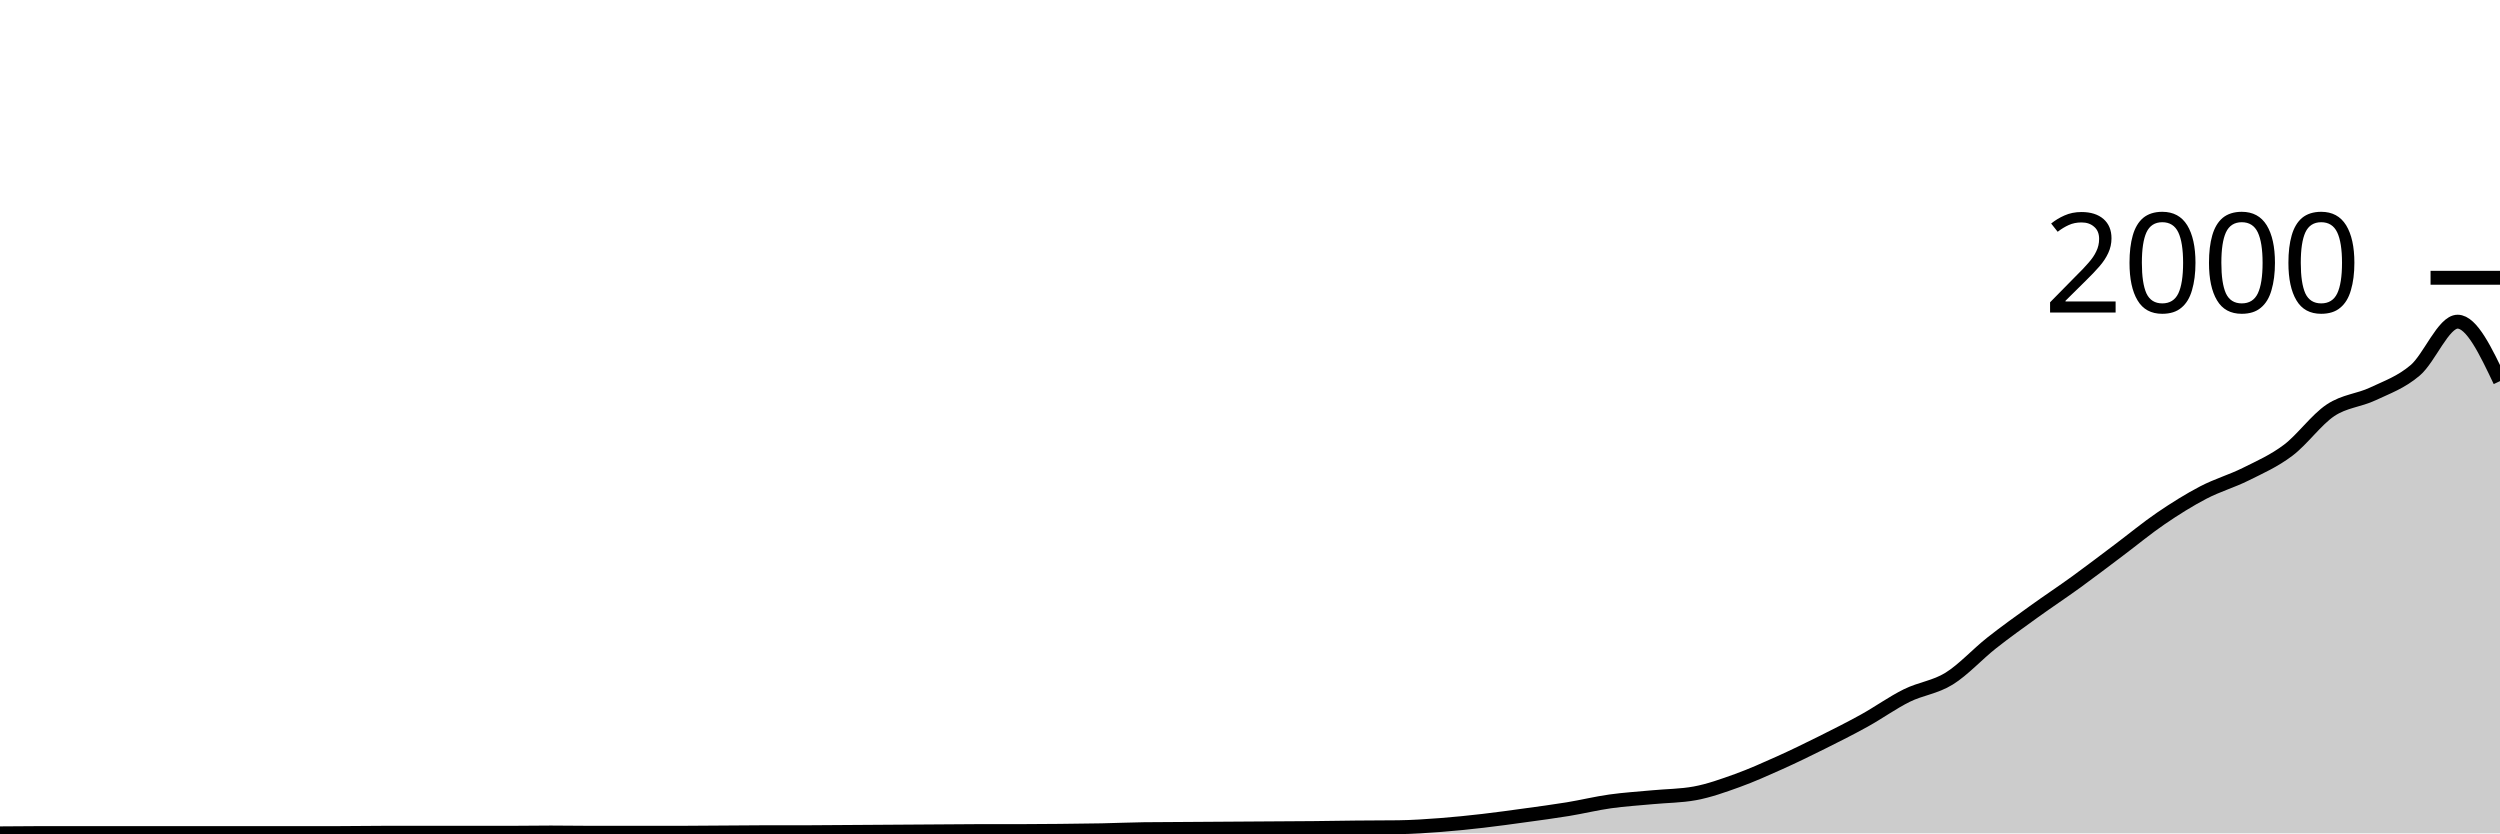
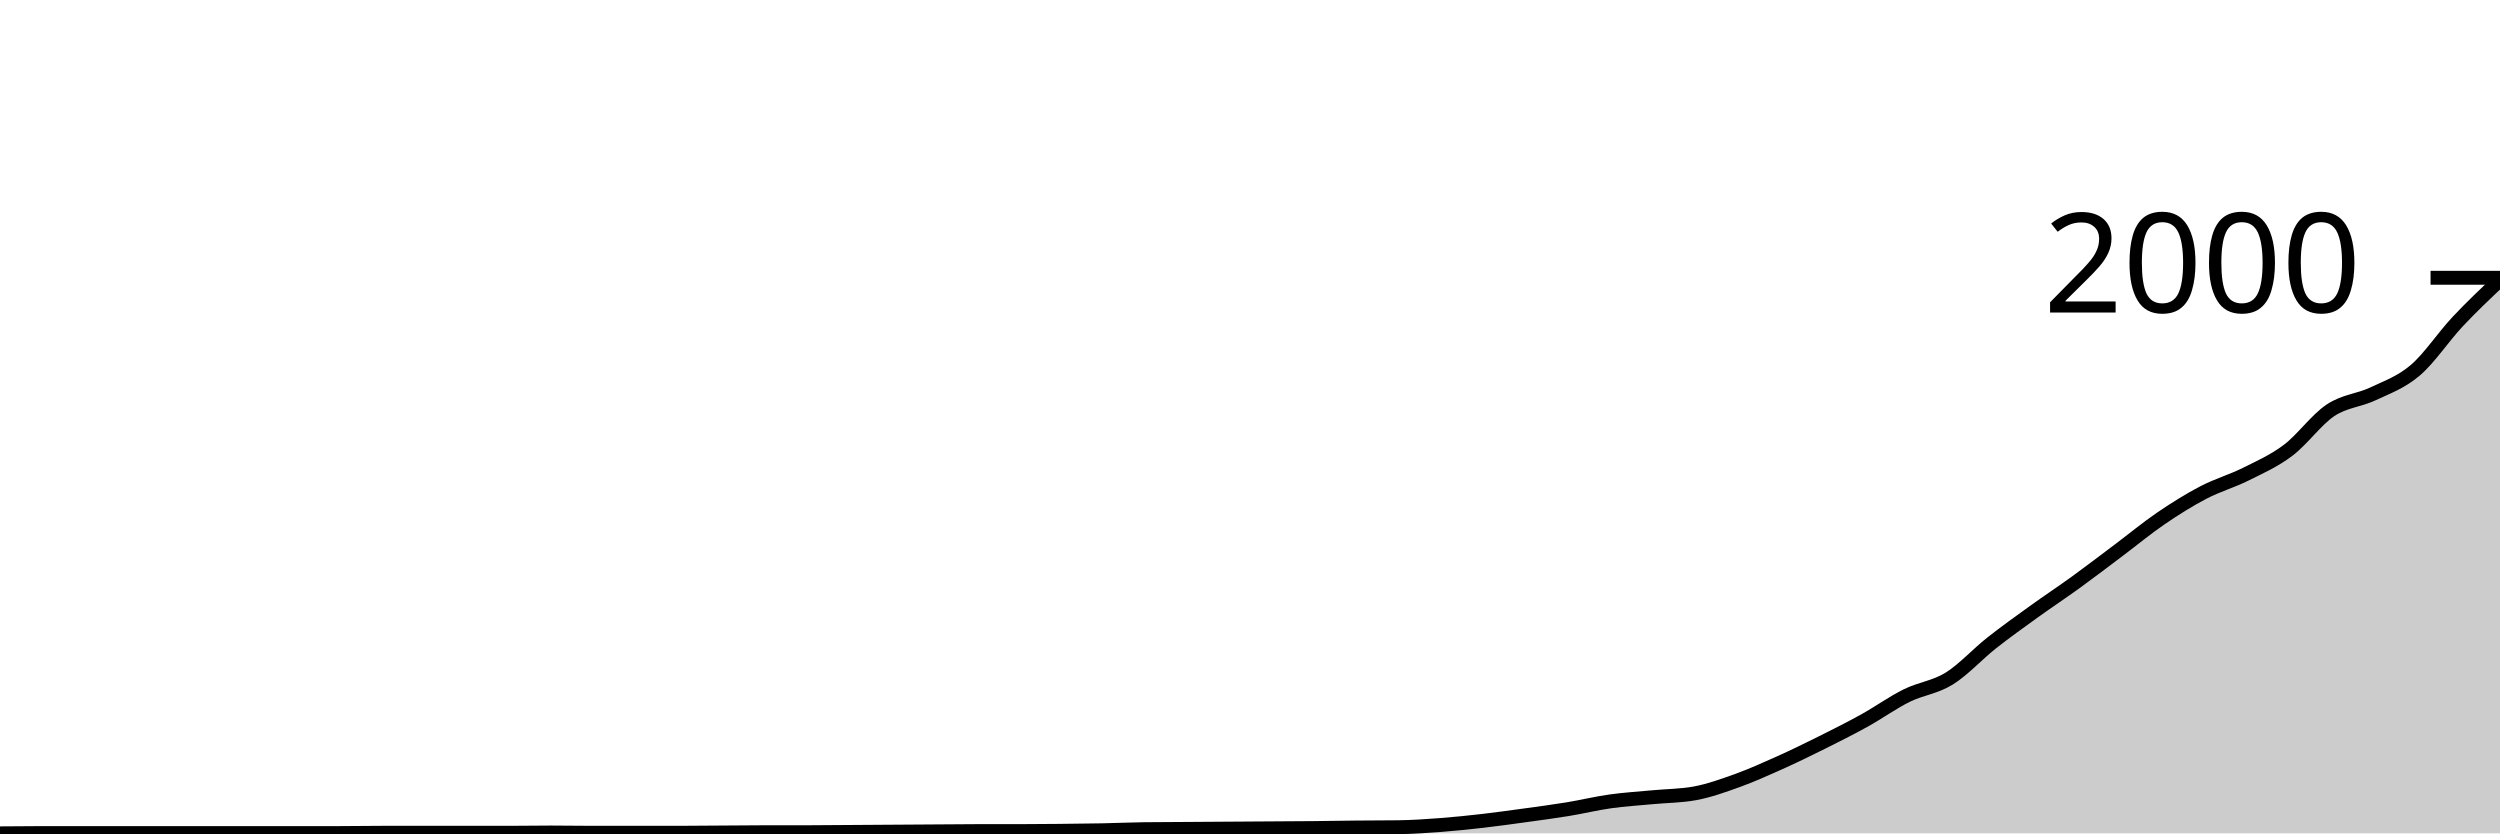
<svg xmlns="http://www.w3.org/2000/svg" viewBox="0 0 180 60">
  <g transform="translate(0,20)">
-     <path class="area" fill="rgba(0, 0, 0, 0.2)" d="M0,40C1.017,39.99,2.034,39.98,3.051,39.98C4.068,39.98,5.085,39.98,6.102,39.98C7.119,39.98,8.136,39.98,9.153,39.98C10.169,39.98,11.186,39.98,12.203,39.98C13.22,39.98,14.237,39.98,15.254,39.98C16.271,39.98,17.288,39.98,18.305,39.98C19.322,39.98,20.339,39.98,21.356,39.98C22.373,39.98,23.39,39.98,24.407,39.98C25.424,39.98,26.441,39.96,27.458,39.96C28.475,39.96,29.492,39.96,30.508,39.96C31.525,39.96,32.542,39.96,33.559,39.96C34.576,39.96,35.593,39.96,36.61,39.96C37.627,39.96,38.644,39.94,39.661,39.94C40.678,39.94,41.695,39.96,42.712,39.96C43.729,39.96,44.746,39.96,45.763,39.96C46.78,39.96,47.797,39.96,48.814,39.96C49.831,39.96,50.847,39.947,51.864,39.94C52.881,39.933,53.898,39.92,54.915,39.92C55.932,39.92,56.949,39.92,57.966,39.92C58.983,39.92,60,39.907,61.017,39.9C62.034,39.893,63.051,39.887,64.068,39.88C65.085,39.873,66.102,39.867,67.119,39.86C68.136,39.853,69.153,39.84,70.169,39.84C71.186,39.84,72.203,39.84,73.22,39.84C74.237,39.84,75.254,39.83,76.271,39.82C77.288,39.81,78.305,39.8,79.322,39.78C80.339,39.76,81.356,39.713,82.373,39.7C83.39,39.687,84.407,39.687,85.424,39.68C86.441,39.673,87.458,39.667,88.475,39.66C89.492,39.653,90.508,39.647,91.525,39.64C92.542,39.633,93.559,39.63,94.576,39.62C95.593,39.61,96.61,39.59,97.627,39.58C98.644,39.57,99.661,39.573,100.678,39.56C101.695,39.547,102.712,39.477,103.729,39.4C104.746,39.323,105.763,39.217,106.78,39.1C107.797,38.983,108.814,38.84,109.831,38.7C110.847,38.56,111.864,38.427,112.881,38.26C113.898,38.093,114.915,37.843,115.932,37.7C116.949,37.557,117.966,37.497,118.983,37.4C120,37.303,121.017,37.307,122.034,37.12C123.051,36.933,124.068,36.567,125.085,36.2C126.102,35.833,127.119,35.377,128.136,34.92C129.153,34.463,130.169,33.967,131.186,33.46C132.203,32.953,133.22,32.443,134.237,31.88C135.254,31.317,136.271,30.583,137.288,30.08C138.305,29.577,139.322,29.49,140.339,28.86C141.356,28.23,142.373,27.103,143.39,26.3C144.407,25.497,145.424,24.773,146.441,24.04C147.458,23.307,148.475,22.637,149.492,21.9C150.508,21.163,151.525,20.383,152.542,19.62C153.559,18.857,154.576,18.013,155.593,17.32C156.61,16.627,157.627,15.99,158.644,15.46C159.661,14.93,160.678,14.647,161.695,14.14C162.712,13.633,163.729,13.187,164.746,12.42C165.763,11.653,166.78,10.217,167.797,9.54C168.814,8.863,169.831,8.84,170.847,8.36C171.864,7.88,172.881,7.527,173.898,6.66C174.915,5.793,175.932,3.16,176.949,3.16C177.966,3.16,178.983,5.3,180,7.44L180,40C178.983,40,177.966,40,176.949,40C175.932,40,174.915,40,173.898,40C172.881,40,171.864,40,170.847,40C169.831,40,168.814,40,167.797,40C166.78,40,165.763,40,164.746,40C163.729,40,162.712,40,161.695,40C160.678,40,159.661,40,158.644,40C157.627,40,156.61,40,155.593,40C154.576,40,153.559,40,152.542,40C151.525,40,150.508,40,149.492,40C148.475,40,147.458,40,146.441,40C145.424,40,144.407,40,143.39,40C142.373,40,141.356,40,140.339,40C139.322,40,138.305,40,137.288,40C136.271,40,135.254,40,134.237,40C133.22,40,132.203,40,131.186,40C130.169,40,129.153,40,128.136,40C127.119,40,126.102,40,125.085,40C124.068,40,123.051,40,122.034,40C121.017,40,120,40,118.983,40C117.966,40,116.949,40,115.932,40C114.915,40,113.898,40,112.881,40C111.864,40,110.847,40,109.831,40C108.814,40,107.797,40,106.78,40C105.763,40,104.746,40,103.729,40C102.712,40,101.695,40,100.678,40C99.661,40,98.644,40,97.627,40C96.61,40,95.593,40,94.576,40C93.559,40,92.542,40,91.525,40C90.508,40,89.492,40,88.475,40C87.458,40,86.441,40,85.424,40C84.407,40,83.39,40,82.373,40C81.356,40,80.339,40,79.322,40C78.305,40,77.288,40,76.271,40C75.254,40,74.237,40,73.22,40C72.203,40,71.186,40,70.169,40C69.153,40,68.136,40,67.119,40C66.102,40,65.085,40,64.068,40C63.051,40,62.034,40,61.017,40C60,40,58.983,40,57.966,40C56.949,40,55.932,40,54.915,40C53.898,40,52.881,40,51.864,40C50.847,40,49.831,40,48.814,40C47.797,40,46.78,40,45.763,40C44.746,40,43.729,40,42.712,40C41.695,40,40.678,40,39.661,40C38.644,40,37.627,40,36.61,40C35.593,40,34.576,40,33.559,40C32.542,40,31.525,40,30.508,40C29.492,40,28.475,40,27.458,40C26.441,40,25.424,40,24.407,40C23.39,40,22.373,40,21.356,40C20.339,40,19.322,40,18.305,40C17.288,40,16.271,40,15.254,40C14.237,40,13.22,40,12.203,40C11.186,40,10.169,40,9.153,40C8.136,40,7.119,40,6.102,40C5.085,40,4.068,40,3.051,40C2.034,40,1.017,40,0,40Z" />
-     <path class="line" stroke="black" fill="none" d="M0,40C1.017,39.99,2.034,39.98,3.051,39.98C4.068,39.98,5.085,39.98,6.102,39.98C7.119,39.98,8.136,39.98,9.153,39.98C10.169,39.98,11.186,39.98,12.203,39.98C13.22,39.98,14.237,39.98,15.254,39.98C16.271,39.98,17.288,39.98,18.305,39.98C19.322,39.98,20.339,39.98,21.356,39.98C22.373,39.98,23.39,39.98,24.407,39.98C25.424,39.98,26.441,39.96,27.458,39.96C28.475,39.96,29.492,39.96,30.508,39.96C31.525,39.96,32.542,39.96,33.559,39.96C34.576,39.96,35.593,39.96,36.61,39.96C37.627,39.96,38.644,39.94,39.661,39.94C40.678,39.94,41.695,39.96,42.712,39.96C43.729,39.96,44.746,39.96,45.763,39.96C46.78,39.96,47.797,39.96,48.814,39.96C49.831,39.96,50.847,39.947,51.864,39.94C52.881,39.933,53.898,39.92,54.915,39.92C55.932,39.92,56.949,39.92,57.966,39.92C58.983,39.92,60,39.907,61.017,39.9C62.034,39.893,63.051,39.887,64.068,39.88C65.085,39.873,66.102,39.867,67.119,39.86C68.136,39.853,69.153,39.84,70.169,39.84C71.186,39.84,72.203,39.84,73.22,39.84C74.237,39.84,75.254,39.83,76.271,39.82C77.288,39.81,78.305,39.8,79.322,39.78C80.339,39.76,81.356,39.713,82.373,39.7C83.39,39.687,84.407,39.687,85.424,39.68C86.441,39.673,87.458,39.667,88.475,39.66C89.492,39.653,90.508,39.647,91.525,39.64C92.542,39.633,93.559,39.63,94.576,39.62C95.593,39.61,96.61,39.59,97.627,39.58C98.644,39.57,99.661,39.573,100.678,39.56C101.695,39.547,102.712,39.477,103.729,39.4C104.746,39.323,105.763,39.217,106.78,39.1C107.797,38.983,108.814,38.84,109.831,38.7C110.847,38.56,111.864,38.427,112.881,38.26C113.898,38.093,114.915,37.843,115.932,37.7C116.949,37.557,117.966,37.497,118.983,37.4C120,37.303,121.017,37.307,122.034,37.12C123.051,36.933,124.068,36.567,125.085,36.2C126.102,35.833,127.119,35.377,128.136,34.92C129.153,34.463,130.169,33.967,131.186,33.46C132.203,32.953,133.22,32.443,134.237,31.88C135.254,31.317,136.271,30.583,137.288,30.08C138.305,29.577,139.322,29.49,140.339,28.86C141.356,28.23,142.373,27.103,143.39,26.3C144.407,25.497,145.424,24.773,146.441,24.04C147.458,23.307,148.475,22.637,149.492,21.9C150.508,21.163,151.525,20.383,152.542,19.62C153.559,18.857,154.576,18.013,155.593,17.32C156.61,16.627,157.627,15.99,158.644,15.46C159.661,14.93,160.678,14.647,161.695,14.14C162.712,13.633,163.729,13.187,164.746,12.42C165.763,11.653,166.78,10.217,167.797,9.54C168.814,8.863,169.831,8.84,170.847,8.36C171.864,7.88,172.881,7.527,173.898,6.66C174.915,5.793,175.932,3.16,176.949,3.16C177.966,3.16,178.983,5.3,180,7.44" />
+     <path class="area" fill="rgba(0, 0, 0, 0.2)" d="M0,40C1.017,39.99,2.034,39.98,3.051,39.98C4.068,39.98,5.085,39.98,6.102,39.98C7.119,39.98,8.136,39.98,9.153,39.98C10.169,39.98,11.186,39.98,12.203,39.98C13.22,39.98,14.237,39.98,15.254,39.98C16.271,39.98,17.288,39.98,18.305,39.98C19.322,39.98,20.339,39.98,21.356,39.98C22.373,39.98,23.39,39.98,24.407,39.98C25.424,39.98,26.441,39.96,27.458,39.96C28.475,39.96,29.492,39.96,30.508,39.96C31.525,39.96,32.542,39.96,33.559,39.96C34.576,39.96,35.593,39.96,36.61,39.96C37.627,39.96,38.644,39.94,39.661,39.94C40.678,39.94,41.695,39.96,42.712,39.96C43.729,39.96,44.746,39.96,45.763,39.96C46.78,39.96,47.797,39.96,48.814,39.96C49.831,39.96,50.847,39.947,51.864,39.94C52.881,39.933,53.898,39.92,54.915,39.92C55.932,39.92,56.949,39.92,57.966,39.92C58.983,39.92,60,39.907,61.017,39.9C62.034,39.893,63.051,39.887,64.068,39.88C65.085,39.873,66.102,39.867,67.119,39.86C68.136,39.853,69.153,39.84,70.169,39.84C71.186,39.84,72.203,39.84,73.22,39.84C74.237,39.84,75.254,39.83,76.271,39.82C77.288,39.81,78.305,39.8,79.322,39.78C80.339,39.76,81.356,39.713,82.373,39.7C83.39,39.687,84.407,39.687,85.424,39.68C86.441,39.673,87.458,39.667,88.475,39.66C89.492,39.653,90.508,39.647,91.525,39.64C92.542,39.633,93.559,39.63,94.576,39.62C95.593,39.61,96.61,39.59,97.627,39.58C98.644,39.57,99.661,39.573,100.678,39.56C101.695,39.547,102.712,39.477,103.729,39.4C104.746,39.323,105.763,39.217,106.78,39.1C107.797,38.983,108.814,38.84,109.831,38.7C110.847,38.56,111.864,38.427,112.881,38.26C113.898,38.093,114.915,37.843,115.932,37.7C116.949,37.557,117.966,37.497,118.983,37.4C120,37.303,121.017,37.307,122.034,37.12C123.051,36.933,124.068,36.567,125.085,36.2C126.102,35.833,127.119,35.377,128.136,34.92C129.153,34.463,130.169,33.967,131.186,33.46C132.203,32.953,133.22,32.443,134.237,31.88C135.254,31.317,136.271,30.583,137.288,30.08C138.305,29.577,139.322,29.49,140.339,28.86C141.356,28.23,142.373,27.103,143.39,26.3C144.407,25.497,145.424,24.773,146.441,24.04C147.458,23.307,148.475,22.637,149.492,21.9C150.508,21.163,151.525,20.383,152.542,19.62C153.559,18.857,154.576,18.013,155.593,17.32C156.61,16.627,157.627,15.99,158.644,15.46C159.661,14.93,160.678,14.647,161.695,14.14C162.712,13.633,163.729,13.187,164.746,12.42C165.763,11.653,166.78,10.217,167.797,9.54C168.814,8.863,169.831,8.84,170.847,8.36C171.864,7.88,172.881,7.527,173.898,6.66C174.915,5.793,175.932,4.243,176.949,3.16C177.966,2.077,178.983,1.118,180,0.16L180,40C178.983,40,177.966,40,176.949,40C175.932,40,174.915,40,173.898,40C172.881,40,171.864,40,170.847,40C169.831,40,168.814,40,167.797,40C166.78,40,165.763,40,164.746,40C163.729,40,162.712,40,161.695,40C160.678,40,159.661,40,158.644,40C157.627,40,156.61,40,155.593,40C154.576,40,153.559,40,152.542,40C151.525,40,150.508,40,149.492,40C148.475,40,147.458,40,146.441,40C145.424,40,144.407,40,143.39,40C142.373,40,141.356,40,140.339,40C139.322,40,138.305,40,137.288,40C136.271,40,135.254,40,134.237,40C133.22,40,132.203,40,131.186,40C130.169,40,129.153,40,128.136,40C127.119,40,126.102,40,125.085,40C124.068,40,123.051,40,122.034,40C121.017,40,120,40,118.983,40C117.966,40,116.949,40,115.932,40C114.915,40,113.898,40,112.881,40C111.864,40,110.847,40,109.831,40C108.814,40,107.797,40,106.78,40C105.763,40,104.746,40,103.729,40C102.712,40,101.695,40,100.678,40C99.661,40,98.644,40,97.627,40C96.61,40,95.593,40,94.576,40C93.559,40,92.542,40,91.525,40C90.508,40,89.492,40,88.475,40C87.458,40,86.441,40,85.424,40C84.407,40,83.39,40,82.373,40C81.356,40,80.339,40,79.322,40C78.305,40,77.288,40,76.271,40C75.254,40,74.237,40,73.22,40C72.203,40,71.186,40,70.169,40C69.153,40,68.136,40,67.119,40C66.102,40,65.085,40,64.068,40C63.051,40,62.034,40,61.017,40C60,40,58.983,40,57.966,40C56.949,40,55.932,40,54.915,40C53.898,40,52.881,40,51.864,40C50.847,40,49.831,40,48.814,40C47.797,40,46.78,40,45.763,40C44.746,40,43.729,40,42.712,40C41.695,40,40.678,40,39.661,40C38.644,40,37.627,40,36.61,40C35.593,40,34.576,40,33.559,40C32.542,40,31.525,40,30.508,40C29.492,40,28.475,40,27.458,40C26.441,40,25.424,40,24.407,40C23.39,40,22.373,40,21.356,40C20.339,40,19.322,40,18.305,40C17.288,40,16.271,40,15.254,40C14.237,40,13.22,40,12.203,40C11.186,40,10.169,40,9.153,40C8.136,40,7.119,40,6.102,40C5.085,40,4.068,40,3.051,40C2.034,40,1.017,40,0,40Z" />
+     <path class="line" stroke="black" fill="none" d="M0,40C1.017,39.99,2.034,39.98,3.051,39.98C4.068,39.98,5.085,39.98,6.102,39.98C7.119,39.98,8.136,39.98,9.153,39.98C10.169,39.98,11.186,39.98,12.203,39.98C13.22,39.98,14.237,39.98,15.254,39.98C16.271,39.98,17.288,39.98,18.305,39.98C19.322,39.98,20.339,39.98,21.356,39.98C22.373,39.98,23.39,39.98,24.407,39.98C25.424,39.98,26.441,39.96,27.458,39.96C28.475,39.96,29.492,39.96,30.508,39.96C31.525,39.96,32.542,39.96,33.559,39.96C34.576,39.96,35.593,39.96,36.61,39.96C37.627,39.96,38.644,39.94,39.661,39.94C40.678,39.94,41.695,39.96,42.712,39.96C43.729,39.96,44.746,39.96,45.763,39.96C46.78,39.96,47.797,39.96,48.814,39.96C49.831,39.96,50.847,39.947,51.864,39.94C52.881,39.933,53.898,39.92,54.915,39.92C55.932,39.92,56.949,39.92,57.966,39.92C58.983,39.92,60,39.907,61.017,39.9C62.034,39.893,63.051,39.887,64.068,39.88C65.085,39.873,66.102,39.867,67.119,39.86C68.136,39.853,69.153,39.84,70.169,39.84C71.186,39.84,72.203,39.84,73.22,39.84C74.237,39.84,75.254,39.83,76.271,39.82C77.288,39.81,78.305,39.8,79.322,39.78C80.339,39.76,81.356,39.713,82.373,39.7C83.39,39.687,84.407,39.687,85.424,39.68C86.441,39.673,87.458,39.667,88.475,39.66C89.492,39.653,90.508,39.647,91.525,39.64C92.542,39.633,93.559,39.63,94.576,39.62C95.593,39.61,96.61,39.59,97.627,39.58C98.644,39.57,99.661,39.573,100.678,39.56C101.695,39.547,102.712,39.477,103.729,39.4C104.746,39.323,105.763,39.217,106.78,39.1C107.797,38.983,108.814,38.84,109.831,38.7C110.847,38.56,111.864,38.427,112.881,38.26C113.898,38.093,114.915,37.843,115.932,37.7C116.949,37.557,117.966,37.497,118.983,37.4C120,37.303,121.017,37.307,122.034,37.12C123.051,36.933,124.068,36.567,125.085,36.2C126.102,35.833,127.119,35.377,128.136,34.92C129.153,34.463,130.169,33.967,131.186,33.46C132.203,32.953,133.22,32.443,134.237,31.88C135.254,31.317,136.271,30.583,137.288,30.08C138.305,29.577,139.322,29.49,140.339,28.86C141.356,28.23,142.373,27.103,143.39,26.3C144.407,25.497,145.424,24.773,146.441,24.04C147.458,23.307,148.475,22.637,149.492,21.9C150.508,21.163,151.525,20.383,152.542,19.62C153.559,18.857,154.576,18.013,155.593,17.32C156.61,16.627,157.627,15.99,158.644,15.46C159.661,14.93,160.678,14.647,161.695,14.14C162.712,13.633,163.729,13.187,164.746,12.42C165.763,11.653,166.78,10.217,167.797,9.54C168.814,8.863,169.831,8.84,170.847,8.36C171.864,7.88,172.881,7.527,173.898,6.66C174.915,5.793,175.932,4.243,176.949,3.16C177.966,2.077,178.983,1.118,180,0.16" />
    <path class="axis-ceiling" stroke-width="1" stroke="black" fill="none" d="M175,0L180,0" />
    <text class="axis-ceiling-label" font-family="sans-serif" text-anchor="end" font-size="10px" x="170" y="2.5">2000</text>
  </g>
</svg>
